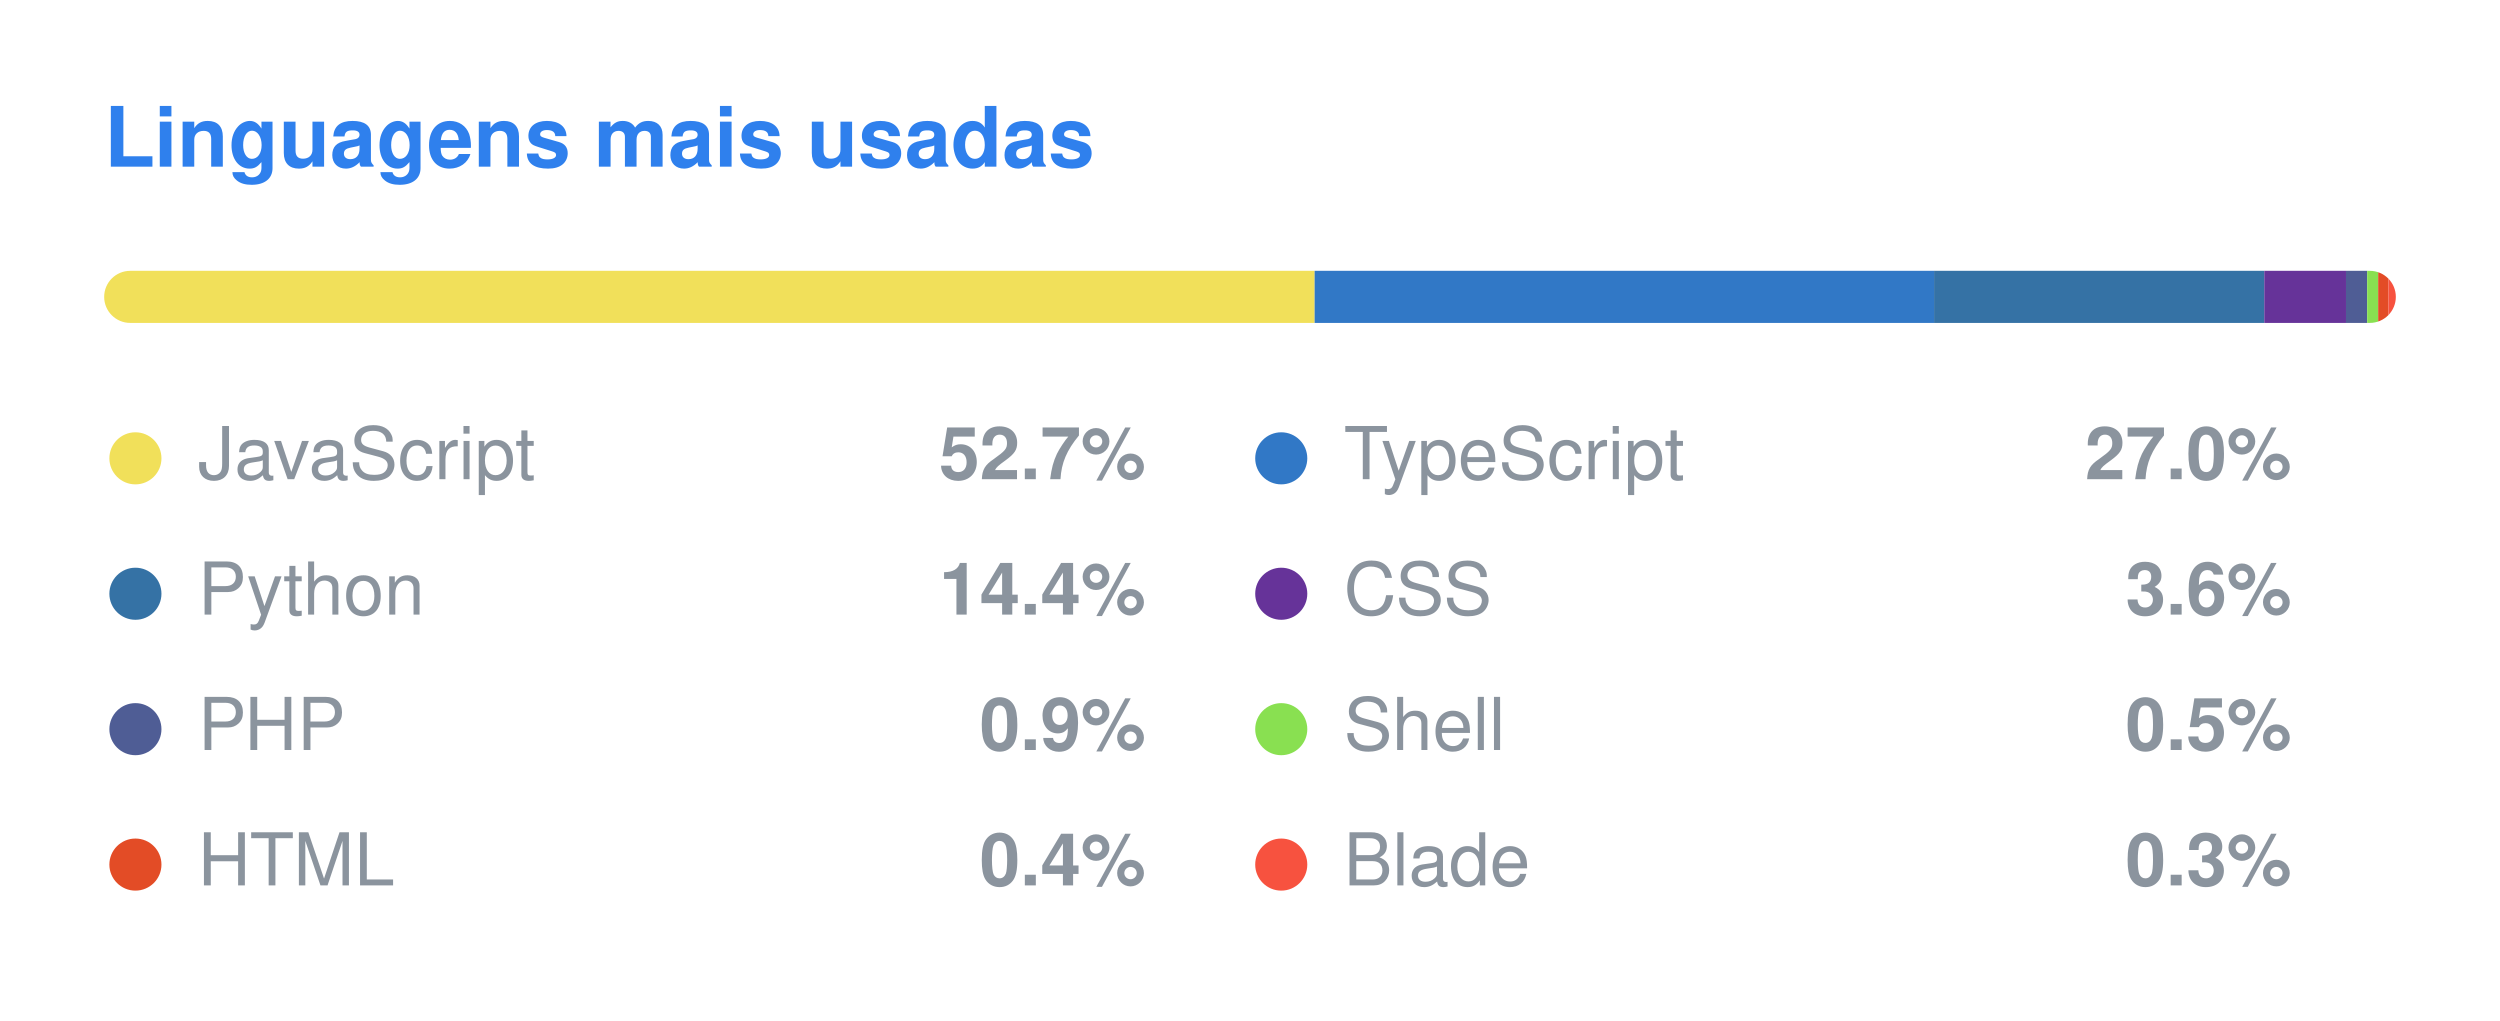
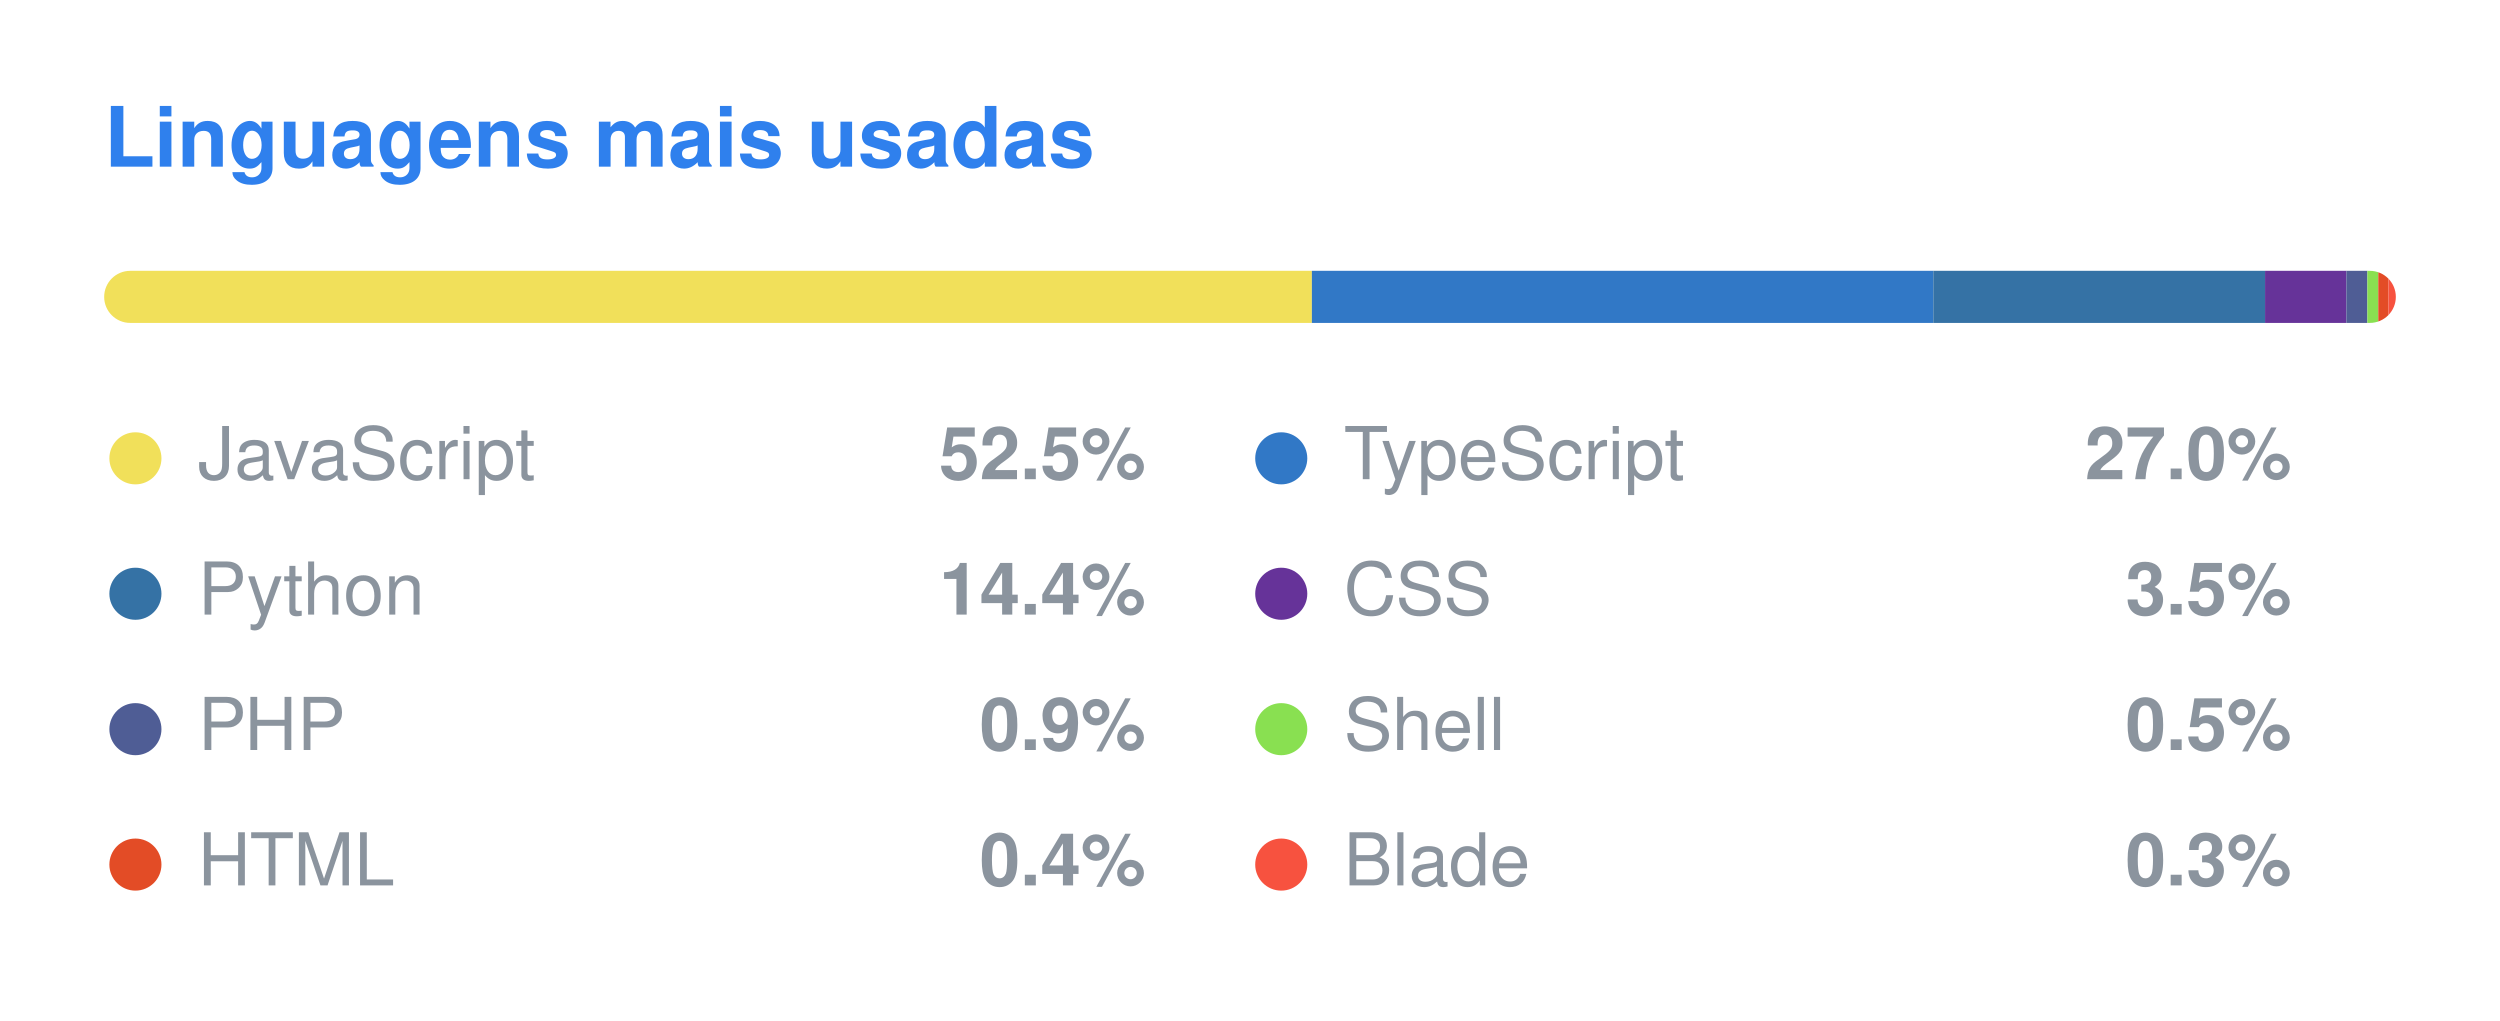
<svg xmlns="http://www.w3.org/2000/svg" width="480" height="196" viewBox="0 0 480 196">
  <style>
  .title { font: 600 16px -apple-system, BlinkMacSystemFont, "Segoe UI", Helvetica, Arial, sans-serif; fill: #2F80ED; }
  .lang { font: 400 14px -apple-system, BlinkMacSystemFont, "Segoe UI", Helvetica, Arial, sans-serif; fill: #8b949e; }
  .pct { font: 600 14px -apple-system, BlinkMacSystemFont, "Segoe UI", Helvetica, Arial, sans-serif; fill: #8b949e; }
</style>
  <text x="20" y="32" class="title">Linguagens mais usadas</text>
  <clipPath id="bar">
    <rect x="20" y="52" width="440" height="10" rx="5" />
  </clipPath>
  <g clip-path="url(#bar)">
-     <rect x="20.00" y="52" width="232.41" height="10" fill="#f1e05a" />
-     <rect x="252.41" y="52" width="118.94" height="10" fill="#3178c6" />
-     <rect x="371.34" y="52" width="63.40" height="10" fill="#3572A5" />
-     <rect x="434.74" y="52" width="15.69" height="10" fill="#663399" />
-     <rect x="450.43" y="52" width="4.07" height="10" fill="#4F5D95" />
-     <rect x="454.50" y="52" width="2.11" height="10" fill="#89e051" />
-     <rect x="456.61" y="52" width="1.96" height="10" fill="#e34c26" />
-     <rect x="458.57" y="52" width="1.43" height="10" fill="#f7523f" />
+     <rect x="20.00" y="52" width="231.88" height="10" fill="#f1e05a" />
+     <rect x="251.88" y="52" width="119.31" height="10" fill="#3178c6" />
+     <rect x="371.19" y="52" width="63.70" height="10" fill="#3572A5" />
+     <rect x="434.89" y="52" width="15.61" height="10" fill="#663399" />
+     <rect x="450.50" y="52" width="4.04" height="10" fill="#4F5D95" />
+     <rect x="454.54" y="52" width="2.09" height="10" fill="#89e051" />
+     <rect x="456.63" y="52" width="1.95" height="10" fill="#e34c26" />
+     <rect x="458.58" y="52" width="1.42" height="10" fill="#f7523f" />
  </g>
  <circle cx="26" cy="88" r="5" fill="#f1e05a" />
  <text x="38" y="92" class="lang">JavaScript</text>
-   <text x="220" y="92" class="pct" text-anchor="end">52.7%</text>
+   <text x="220" y="92" class="pct" text-anchor="end">52.5%</text>
  <circle cx="246" cy="88" r="5" fill="#3178c6" />
  <text x="258" y="92" class="lang">TypeScript</text>
  <text x="440" y="92" class="pct" text-anchor="end">27.0%</text>
  <circle cx="26" cy="114" r="5" fill="#3572A5" />
  <text x="38" y="118" class="lang">Python</text>
  <text x="220" y="118" class="pct" text-anchor="end">14.4%</text>
  <circle cx="246" cy="114" r="5" fill="#663399" />
  <text x="258" y="118" class="lang">CSS</text>
-   <text x="440" y="118" class="pct" text-anchor="end">3.6%</text>
+   <text x="440" y="118" class="pct" text-anchor="end">3.5%</text>
  <circle cx="26" cy="140" r="5" fill="#4F5D95" />
  <text x="38" y="144" class="lang">PHP</text>
  <text x="220" y="144" class="pct" text-anchor="end">0.9%</text>
  <circle cx="246" cy="140" r="5" fill="#89e051" />
  <text x="258" y="144" class="lang">Shell</text>
  <text x="440" y="144" class="pct" text-anchor="end">0.5%</text>
  <circle cx="26" cy="166" r="5" fill="#e34c26" />
  <text x="38" y="170" class="lang">HTML</text>
  <text x="220" y="170" class="pct" text-anchor="end">0.4%</text>
  <circle cx="246" cy="166" r="5" fill="#f7523f" />
  <text x="258" y="170" class="lang">Blade</text>
  <text x="440" y="170" class="pct" text-anchor="end">0.3%</text>
</svg>
